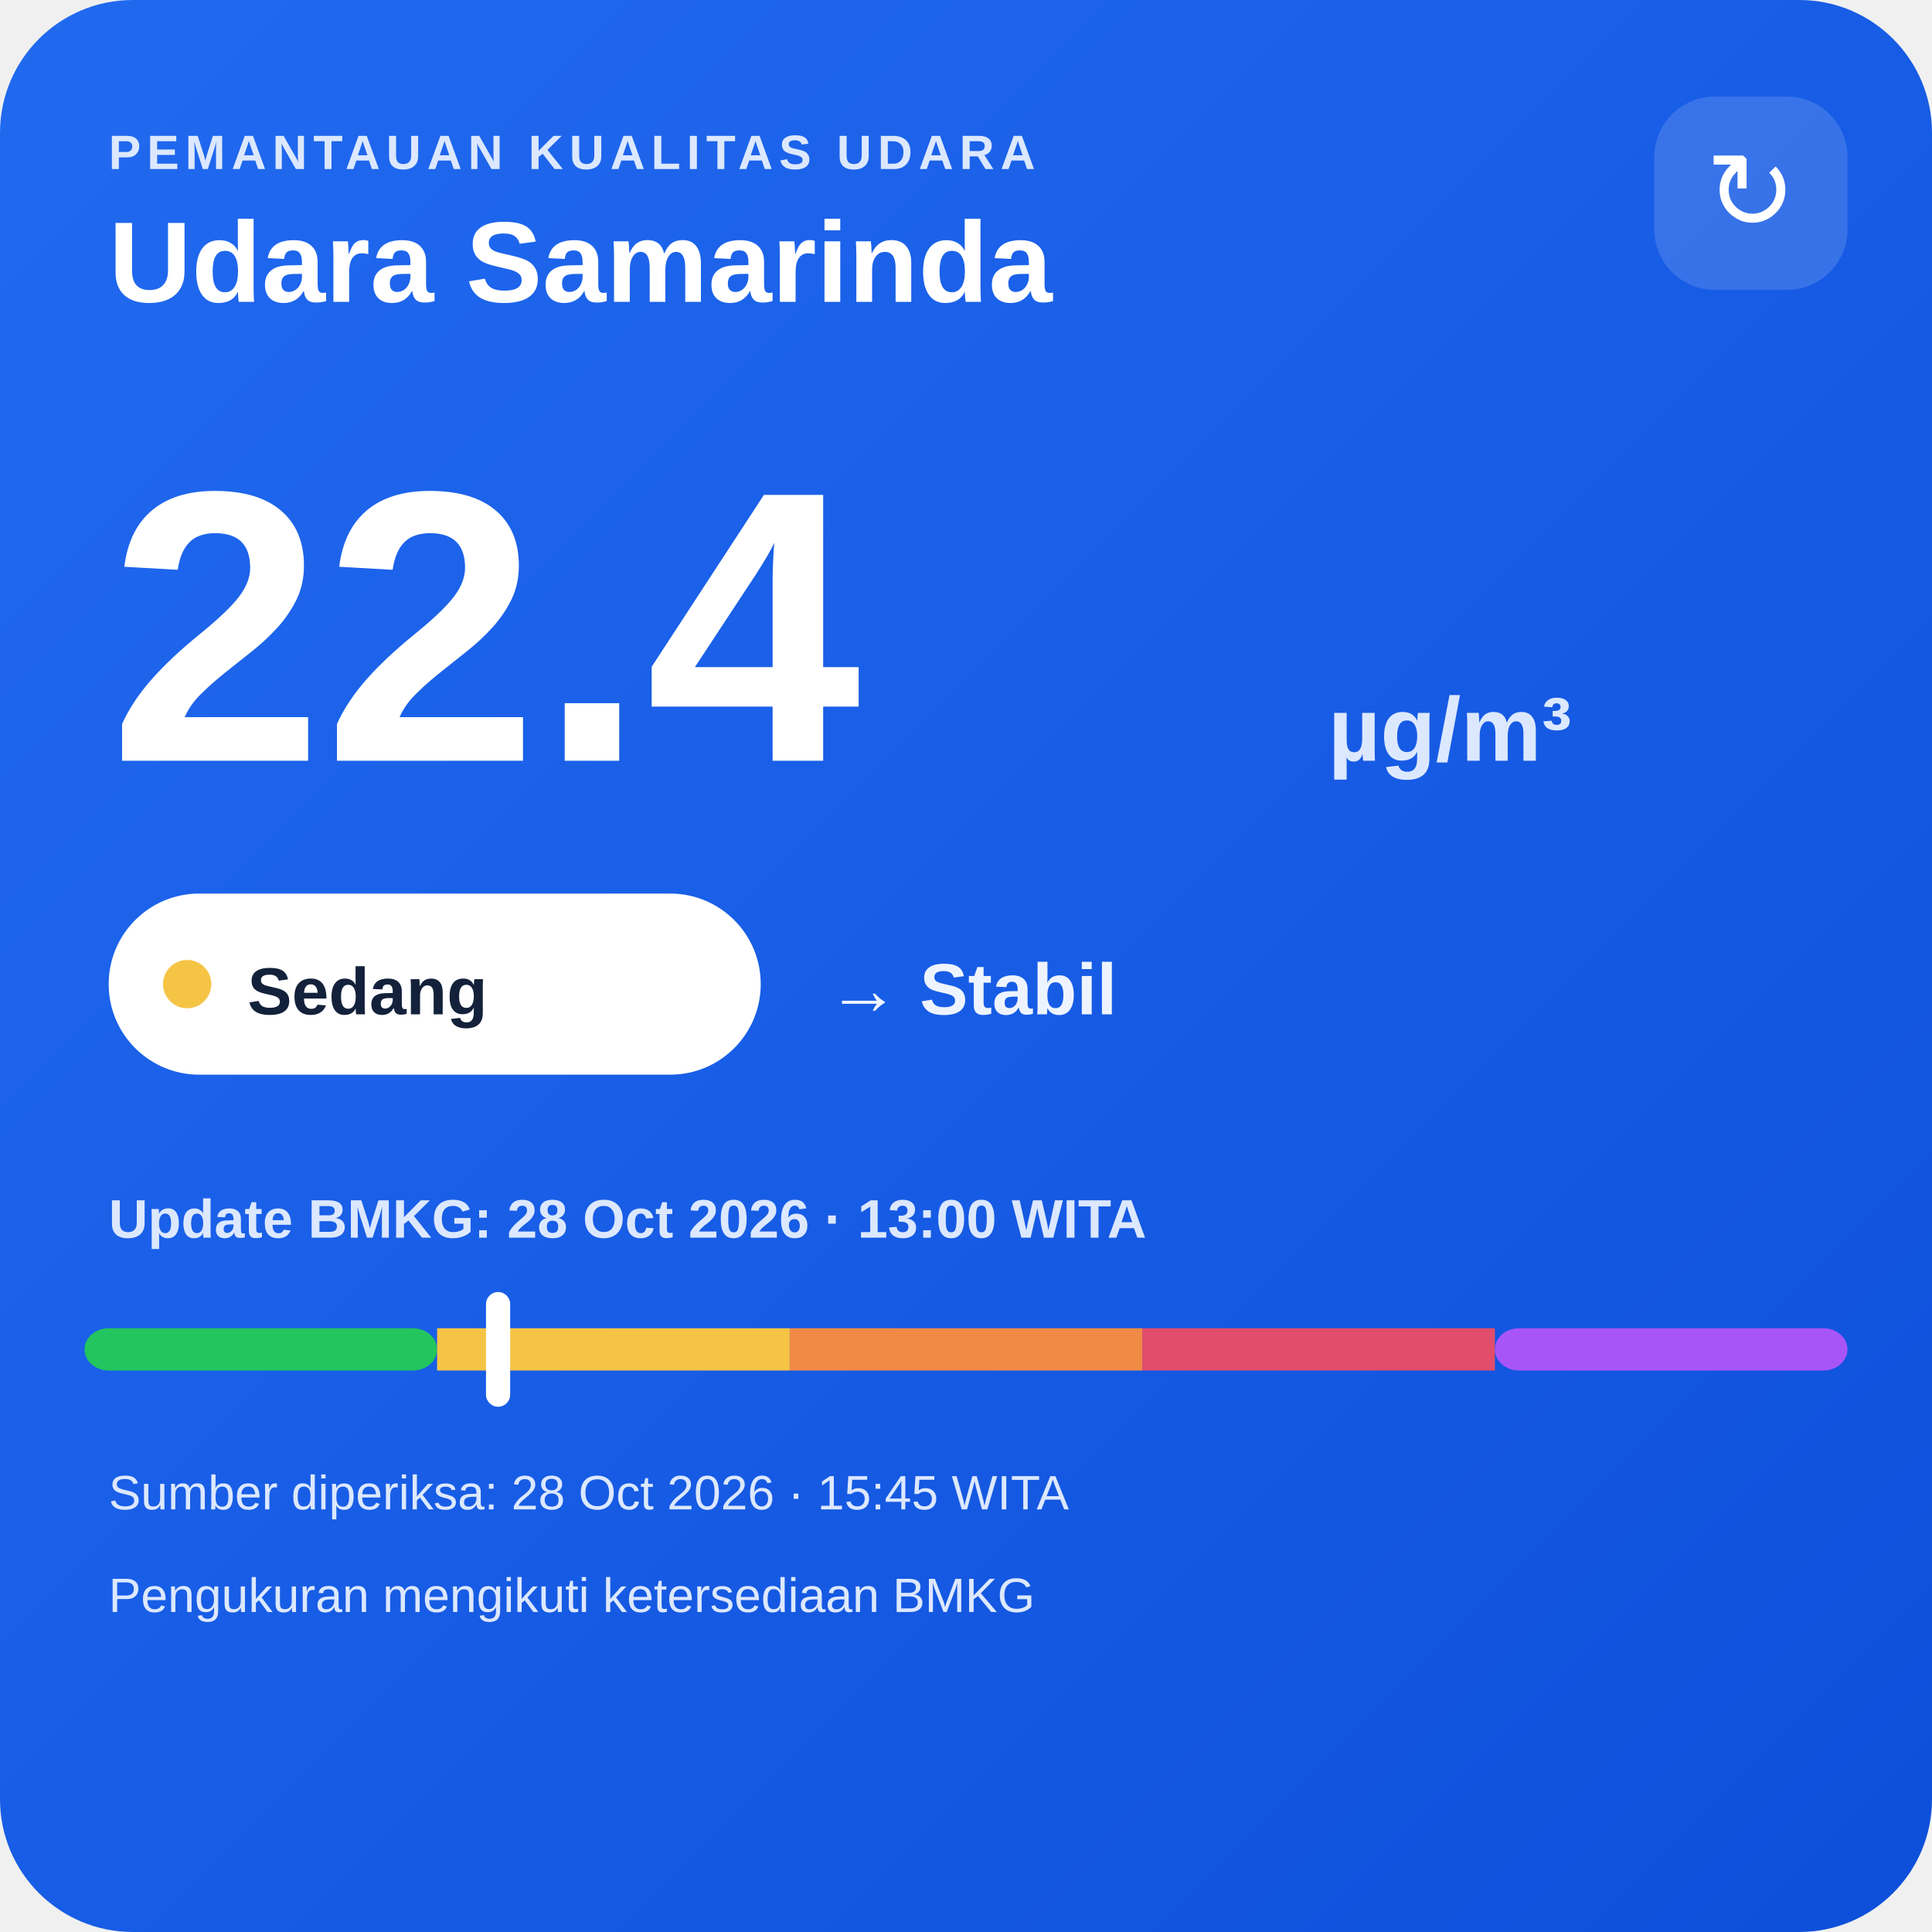
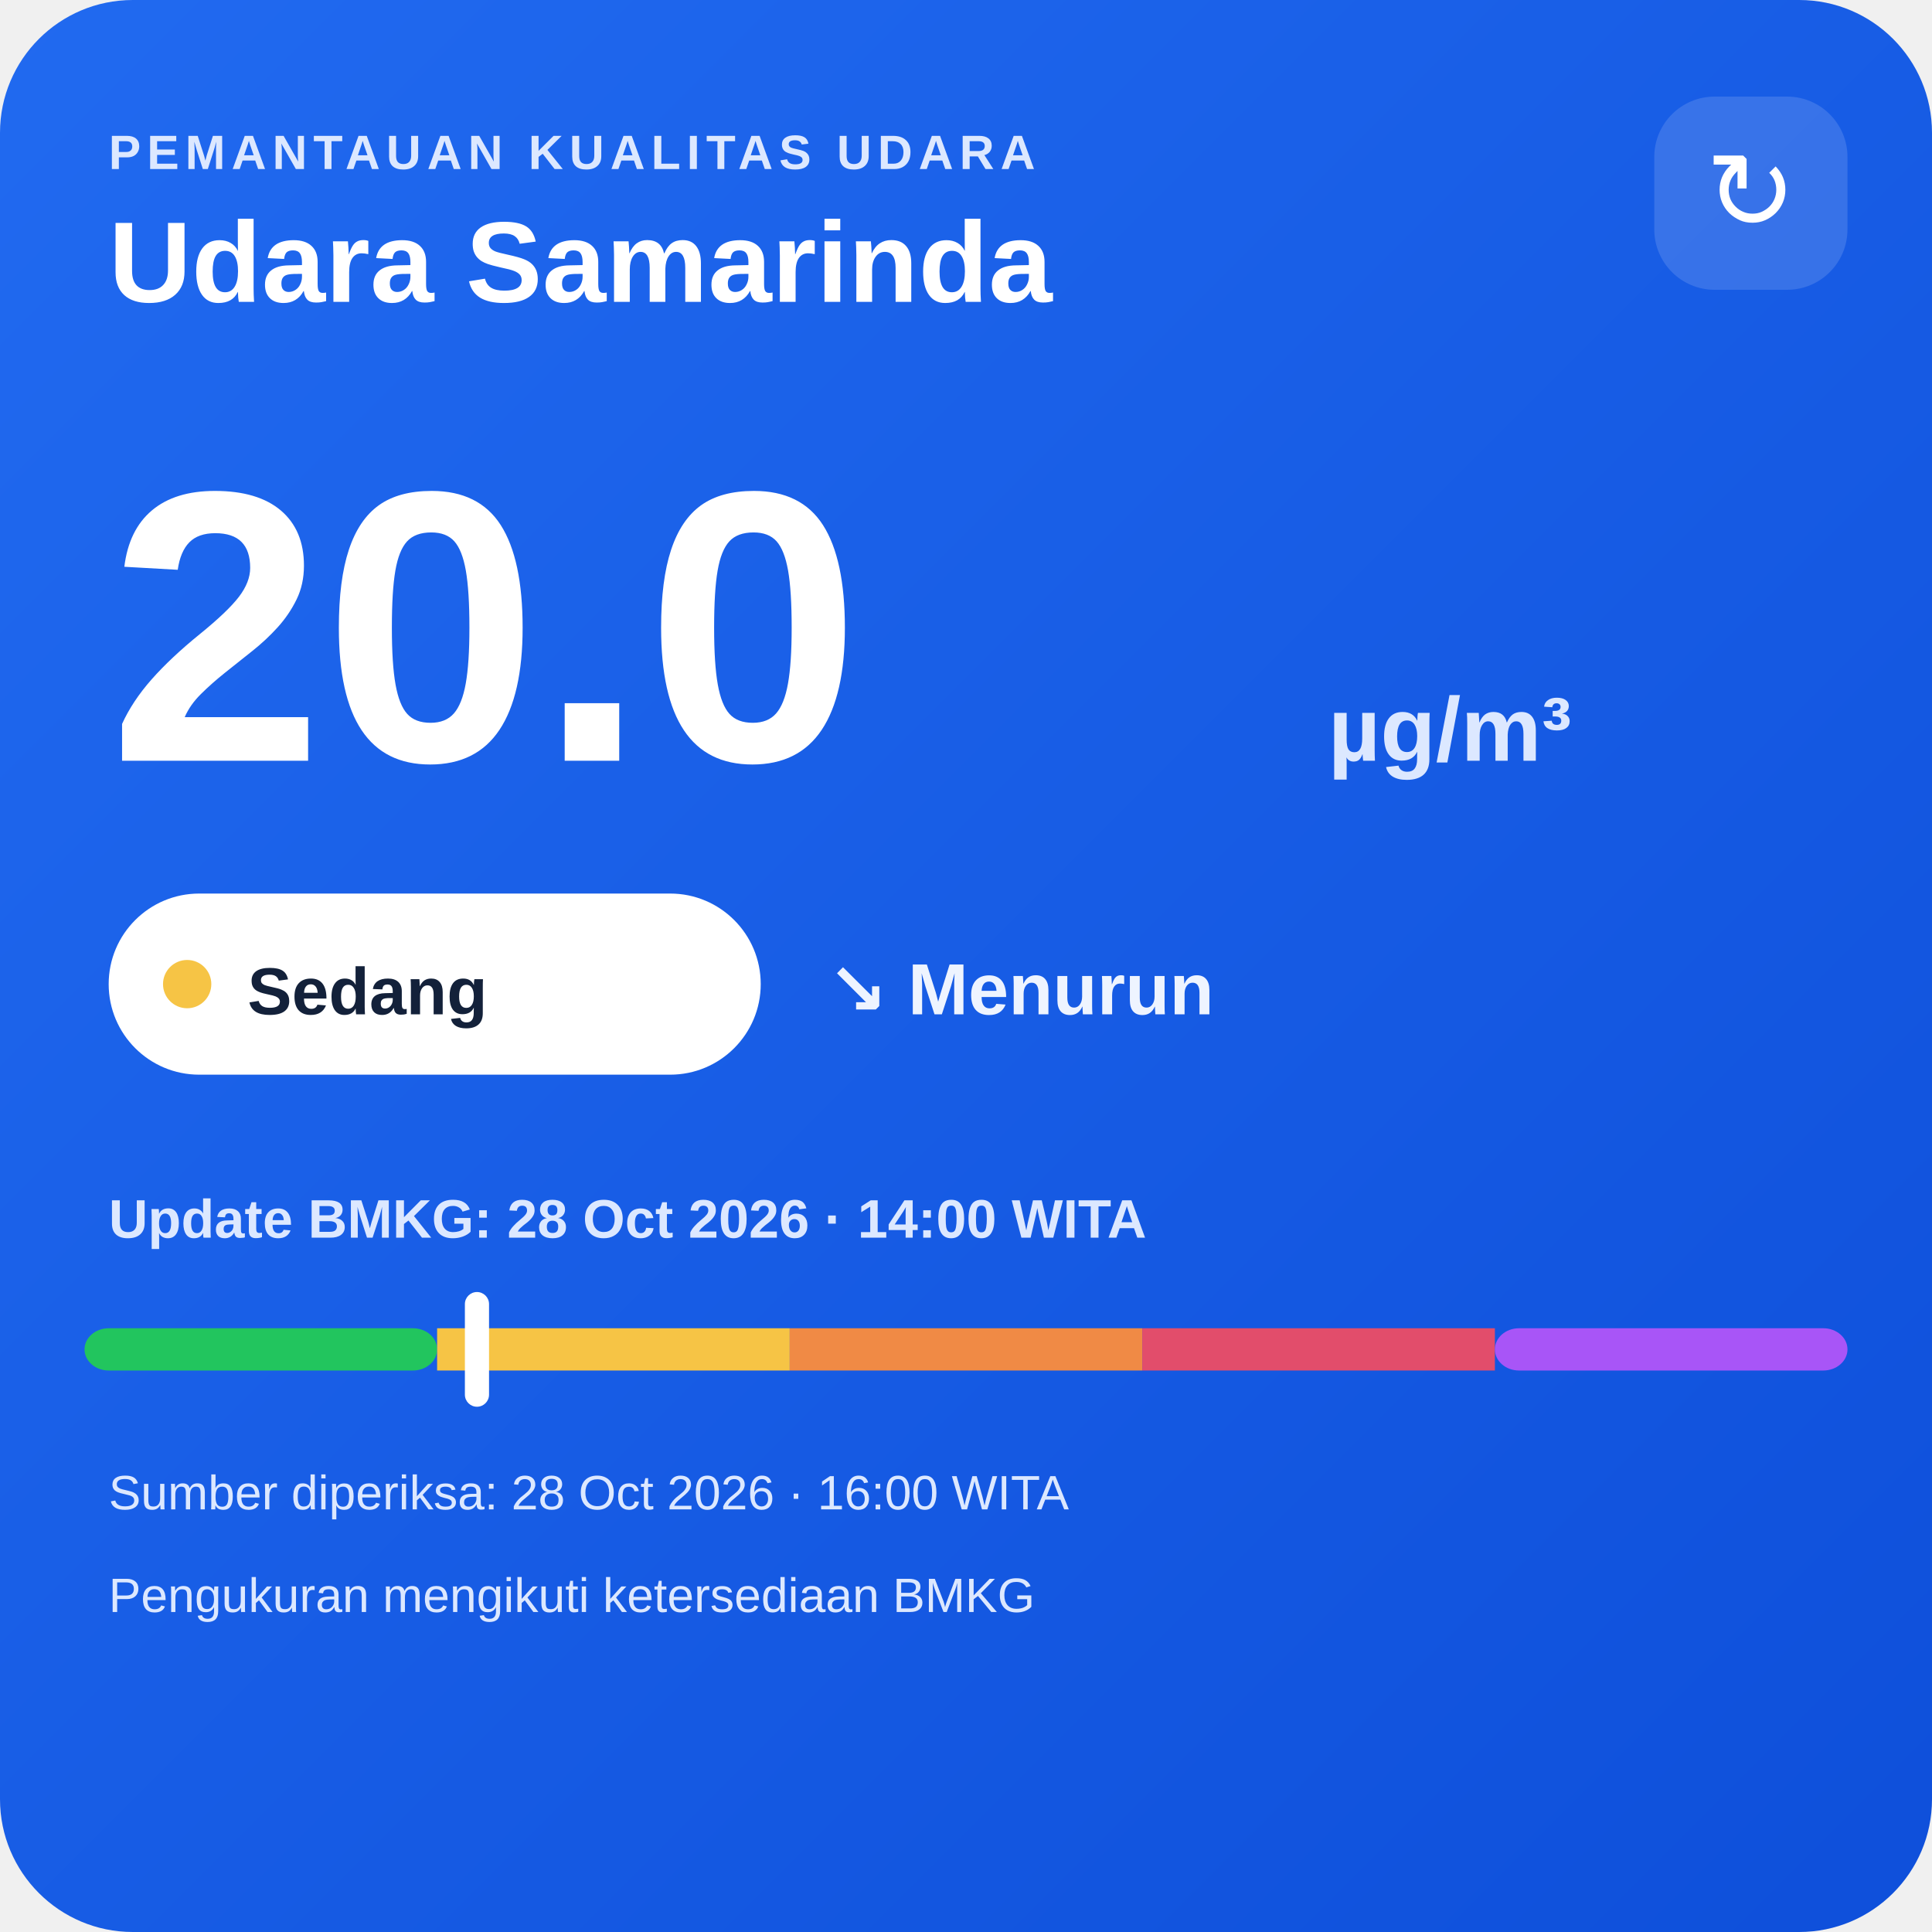
<svg xmlns="http://www.w3.org/2000/svg" width="320" height="320" viewBox="0 0 320 320">
  <defs>
    <linearGradient id="bg" x1="0" y1="0" x2="1" y2="1">
      <stop offset="0" stop-color="#216af0" />
      <stop offset="1" stop-color="#0e4fda" />
    </linearGradient>
  </defs>
  <rect width="320" height="320" rx="22" fill="url(#bg)" />
  <text x="18" y="28" fill="#dce8ff" font-family="Arial,sans-serif" font-size="8" font-weight="700" letter-spacing="1">PEMANTAUAN KUALITAS UDARA</text>
  <text x="18" y="50" fill="#ffffff" font-family="Arial,sans-serif" font-size="19" font-weight="700">Udara Samarinda</text>
  <rect x="274" y="16" width="32" height="32" rx="10" fill="#ffffff" fill-opacity=".14" />
  <text x="290" y="38" text-anchor="middle" fill="#ffffff" font-family="Arial,sans-serif" font-size="18">↻</text>
-   <text x="18" y="126" fill="#ffffff" font-family="Arial,sans-serif" font-size="64" font-weight="800">22.4</text>
+   <text x="18" y="126" fill="#ffffff" font-family="Arial,sans-serif" font-size="64" font-weight="800">20.0</text>
  <text x="220" y="126" fill="#dce8ff" font-family="Arial,sans-serif" font-size="15" font-weight="700">µg/m³</text>
  <rect x="18" y="148" width="108" height="30" rx="15" fill="#ffffff" />
  <circle cx="31" cy="163" r="4" fill="#f6c445" />
  <text x="41" y="168" fill="#13213a" font-family="Arial,sans-serif" font-size="11" font-weight="700">Sedang</text>
-   <text x="137" y="168" fill="#eef4ff" font-family="Arial,sans-serif" font-size="12" font-weight="700">→ Stabil</text>
-   <text x="18" y="205" fill="#dce8ff" font-family="Arial,sans-serif" font-size="9" font-weight="700">Update BMKG: 28 Oct 2026 · 13:00 WITA</text>
+   <text x="137" y="168" fill="#eef4ff" font-family="Arial,sans-serif" font-size="12" font-weight="700">↘ Menurun</text>
+   <text x="18" y="205" fill="#dce8ff" font-family="Arial,sans-serif" font-size="9" font-weight="700">Update BMKG: 28 Oct 2026 · 14:00 WITA</text>
  <rect x="14" y="220" width="58.4" height="7" rx="4" fill="#22c55e" />
  <rect x="72.4" y="220" width="58.4" height="7" fill="#f6c445" />
  <rect x="130.8" y="220" width="58.4" height="7" fill="#f08a45" />
  <rect x="189.2" y="220" width="58.4" height="7" fill="#e24d6b" />
  <rect x="247.6" y="220" width="58.4" height="7" rx="4" fill="#a855f7" />
-   <rect x="80.5" y="214" width="4" height="19" rx="2" fill="#ffffff" />
-   <text x="18" y="250" fill="#dce8ff" font-family="Arial,sans-serif" font-size="8">Sumber diperiksa: 28 Oct 2026 · 15:45 WITA</text>
+   <rect x="77.0" y="214" width="4" height="19" rx="2" fill="#ffffff" />
+   <text x="18" y="250" fill="#dce8ff" font-family="Arial,sans-serif" font-size="8">Sumber diperiksa: 28 Oct 2026 · 16:00 WITA</text>
  <text x="18" y="267" fill="#dce8ff" font-family="Arial,sans-serif" font-size="8">Pengukuran mengikuti ketersediaan BMKG</text>
</svg>
